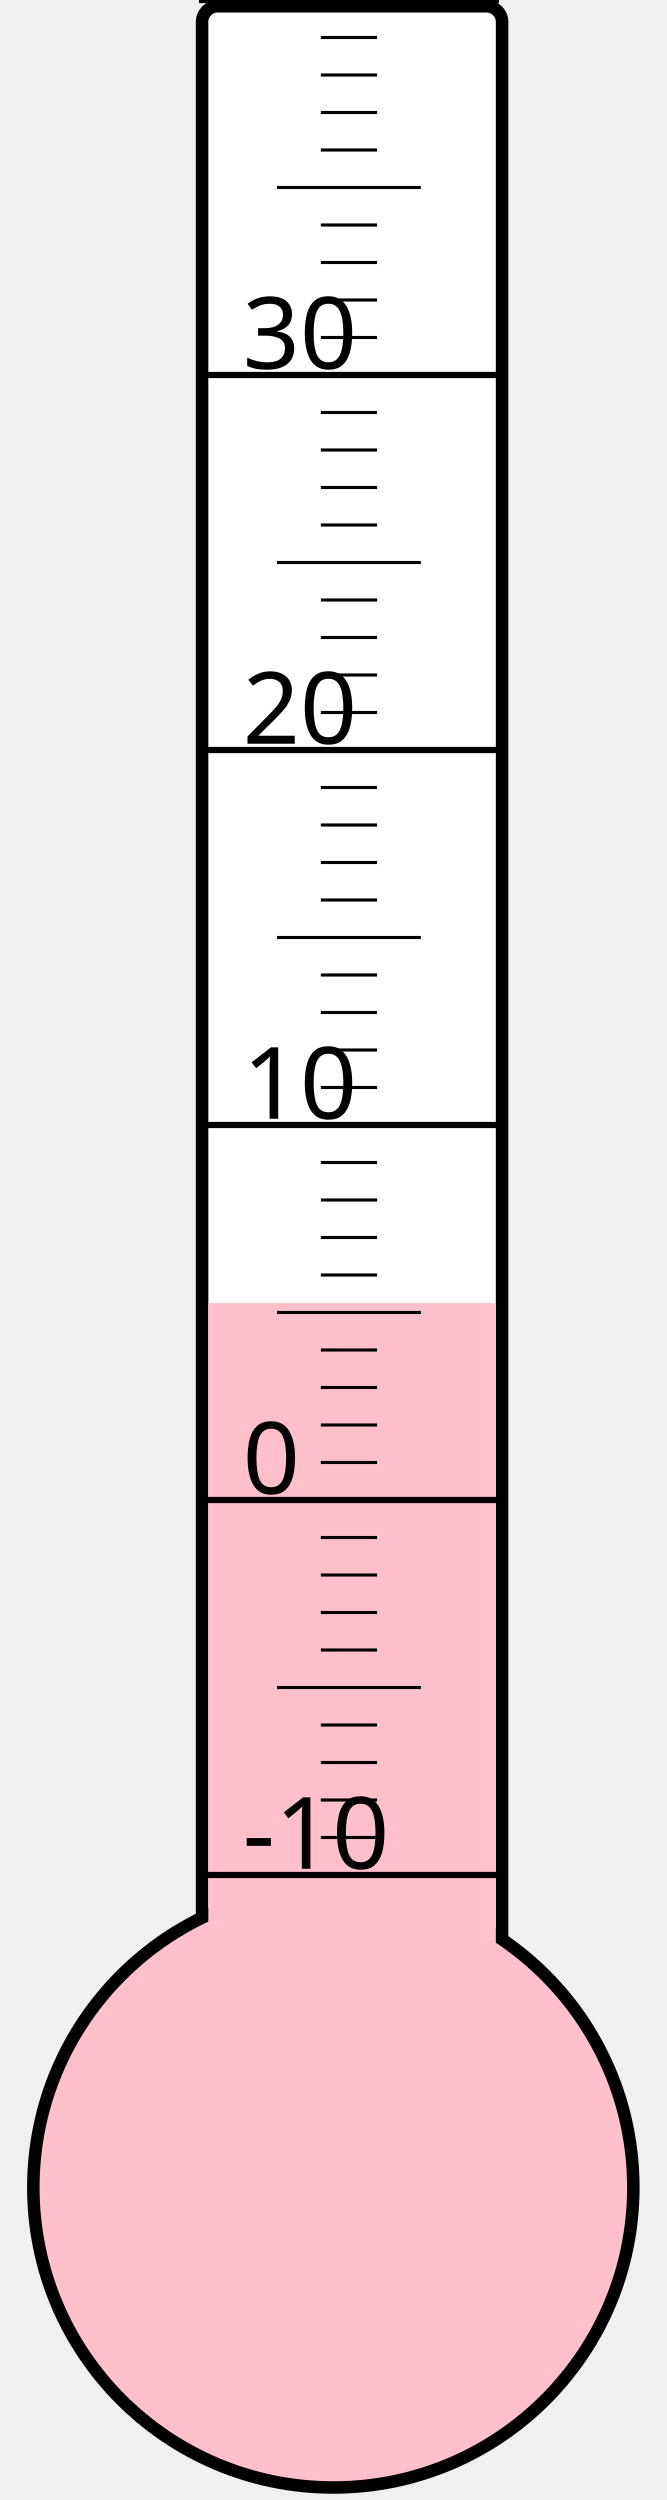
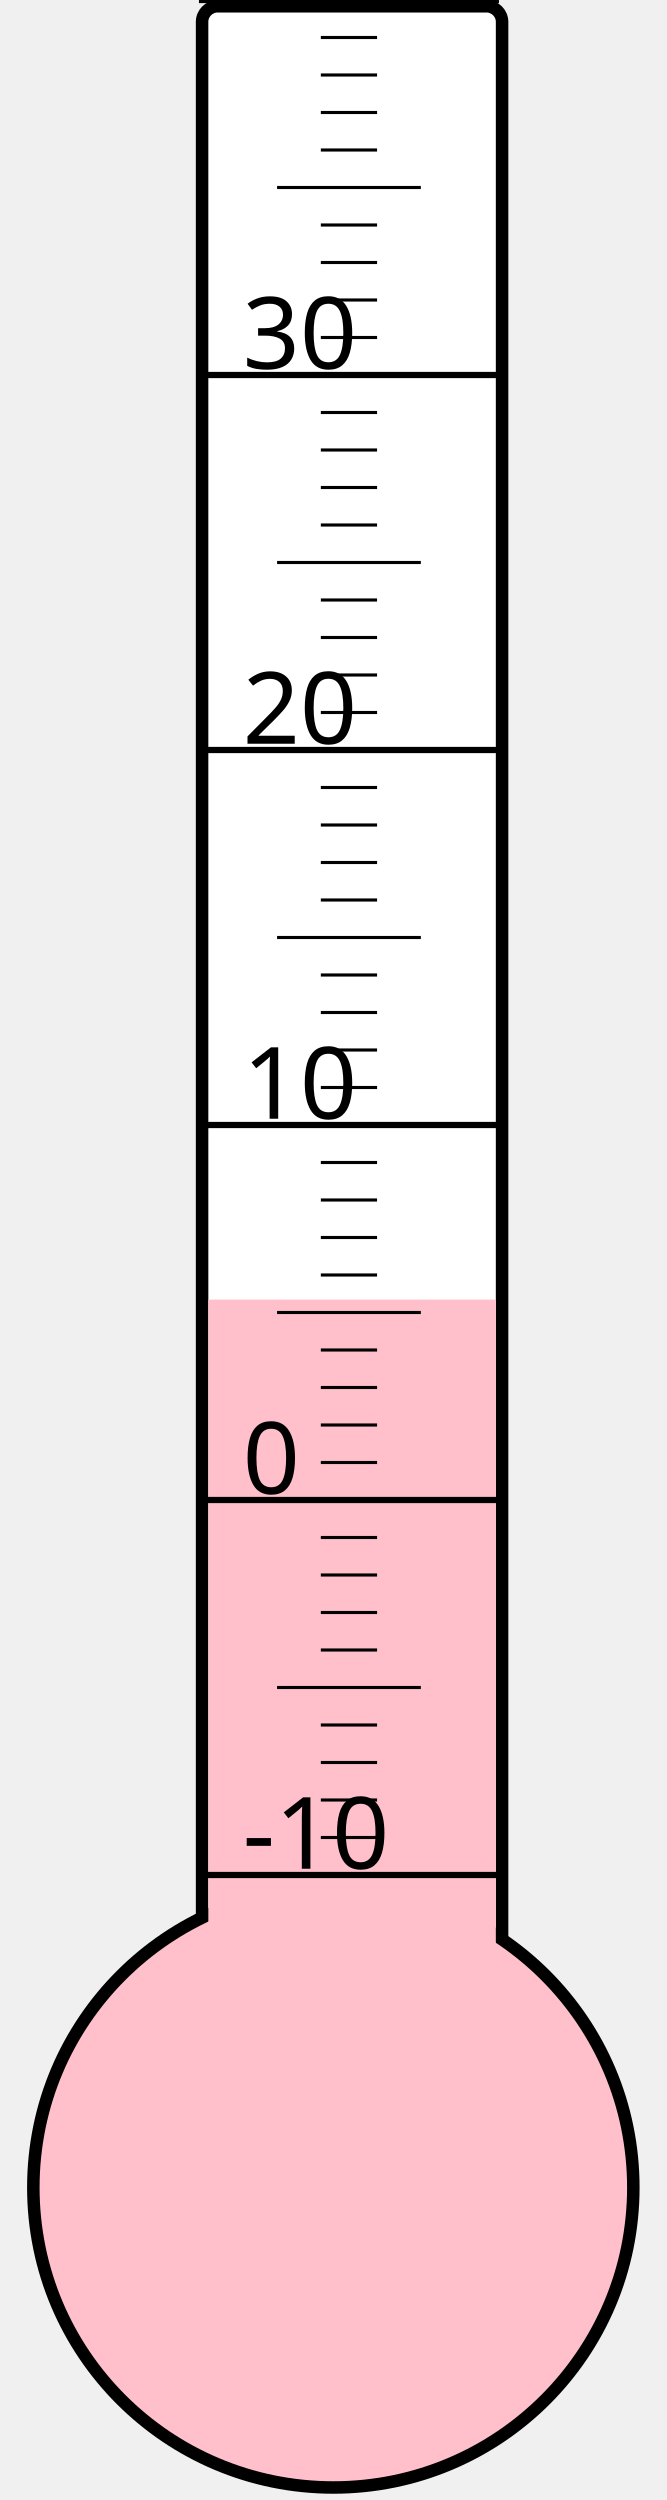
<svg xmlns="http://www.w3.org/2000/svg" width="40px" height="150px" viewBox="0 0 200 800">
  <rect width="200" height="800" x="0" y="0" style="fill: #ffffeb; fill-opacity: 0;" />
  <rect width="96" height="680" x="58" y="2" rx="5" ry="5" style="fill: white; fill-opacity: 1; stroke: black; stroke-width: 4;" />
  <circle cx="100" cy="700" r="96" style="fill: pink; stroke: black; stroke-width: 4;" />
-   <rect width="92" height="283.0" x="60" y="417.0" style="fill: pink; fill-opacity: 1; stroke-width: 0;" />
+   <rect width="92" height="284.125" x="60" y="415.875" style="fill: pink; fill-opacity: 1; stroke-width: 0;" />
  <text x="71" y="598" style="font-family: sans-serif; font-size: 24pt;">-10</text>
  <text x="71" y="478" style="font-family: sans-serif; font-size: 24pt;">0</text>
  <text x="71" y="358" style="font-family: sans-serif; font-size: 24pt;">10</text>
  <text x="71" y="238" style="font-family: sans-serif; font-size: 24pt;">20</text>
  <text x="71" y="118" style="font-family: sans-serif; font-size: 24pt;">30</text>
  <g style="stroke: black;">
    <line x1="57" y1="600" x2="153" y2="600" style="stroke-width: 2;" />
    <line x1="96" y1="588" x2="114" y2="588" style="stroke-width: 1;" />
    <line x1="96" y1="576" x2="114" y2="576" style="stroke-width: 1;" />
    <line x1="96" y1="564" x2="114" y2="564" style="stroke-width: 1;" />
    <line x1="96" y1="552" x2="114" y2="552" style="stroke-width: 1;" />
    <line x1="82" y1="540" x2="128" y2="540" style="stroke-width: 1;" />
    <line x1="96" y1="528" x2="114" y2="528" style="stroke-width: 1;" />
    <line x1="96" y1="516" x2="114" y2="516" style="stroke-width: 1;" />
    <line x1="96" y1="504" x2="114" y2="504" style="stroke-width: 1;" />
    <line x1="96" y1="492" x2="114" y2="492" style="stroke-width: 1;" />
    <line x1="57" y1="480" x2="153" y2="480" style="stroke-width: 2;" />
    <line x1="96" y1="468" x2="114" y2="468" style="stroke-width: 1;" />
    <line x1="96" y1="456" x2="114" y2="456" style="stroke-width: 1;" />
    <line x1="96" y1="444" x2="114" y2="444" style="stroke-width: 1;" />
    <line x1="96" y1="432" x2="114" y2="432" style="stroke-width: 1;" />
    <line x1="82" y1="420" x2="128" y2="420" style="stroke-width: 1;" />
    <line x1="96" y1="408" x2="114" y2="408" style="stroke-width: 1;" />
    <line x1="96" y1="396" x2="114" y2="396" style="stroke-width: 1;" />
    <line x1="96" y1="384" x2="114" y2="384" style="stroke-width: 1;" />
    <line x1="96" y1="372" x2="114" y2="372" style="stroke-width: 1;" />
    <line x1="57" y1="360" x2="153" y2="360" style="stroke-width: 2;" />
    <line x1="96" y1="348" x2="114" y2="348" style="stroke-width: 1;" />
    <line x1="96" y1="336" x2="114" y2="336" style="stroke-width: 1;" />
    <line x1="96" y1="324" x2="114" y2="324" style="stroke-width: 1;" />
    <line x1="96" y1="312" x2="114" y2="312" style="stroke-width: 1;" />
    <line x1="82" y1="300" x2="128" y2="300" style="stroke-width: 1;" />
    <line x1="96" y1="288" x2="114" y2="288" style="stroke-width: 1;" />
    <line x1="96" y1="276" x2="114" y2="276" style="stroke-width: 1;" />
    <line x1="96" y1="264" x2="114" y2="264" style="stroke-width: 1;" />
    <line x1="96" y1="252" x2="114" y2="252" style="stroke-width: 1;" />
    <line x1="57" y1="240" x2="153" y2="240" style="stroke-width: 2;" />
    <line x1="96" y1="228" x2="114" y2="228" style="stroke-width: 1;" />
    <line x1="96" y1="216" x2="114" y2="216" style="stroke-width: 1;" />
    <line x1="96" y1="204" x2="114" y2="204" style="stroke-width: 1;" />
    <line x1="96" y1="192" x2="114" y2="192" style="stroke-width: 1;" />
    <line x1="82" y1="180" x2="128" y2="180" style="stroke-width: 1;" />
    <line x1="96" y1="168" x2="114" y2="168" style="stroke-width: 1;" />
    <line x1="96" y1="156" x2="114" y2="156" style="stroke-width: 1;" />
    <line x1="96" y1="144" x2="114" y2="144" style="stroke-width: 1;" />
    <line x1="96" y1="132" x2="114" y2="132" style="stroke-width: 1;" />
    <line x1="57" y1="120" x2="153" y2="120" style="stroke-width: 2;" />
    <line x1="96" y1="108" x2="114" y2="108" style="stroke-width: 1;" />
    <line x1="96" y1="96" x2="114" y2="96" style="stroke-width: 1;" />
    <line x1="96" y1="84" x2="114" y2="84" style="stroke-width: 1;" />
    <line x1="96" y1="72" x2="114" y2="72" style="stroke-width: 1;" />
    <line x1="82" y1="60" x2="128" y2="60" style="stroke-width: 1;" />
    <line x1="96" y1="48" x2="114" y2="48" style="stroke-width: 1;" />
    <line x1="96" y1="36" x2="114" y2="36" style="stroke-width: 1;" />
    <line x1="96" y1="24" x2="114" y2="24" style="stroke-width: 1;" />
    <line x1="96" y1="12" x2="114" y2="12" style="stroke-width: 1;" />
    <line x1="57" y1="0" x2="153" y2="0" style="stroke-width: 2;" />
  </g>
</svg>
